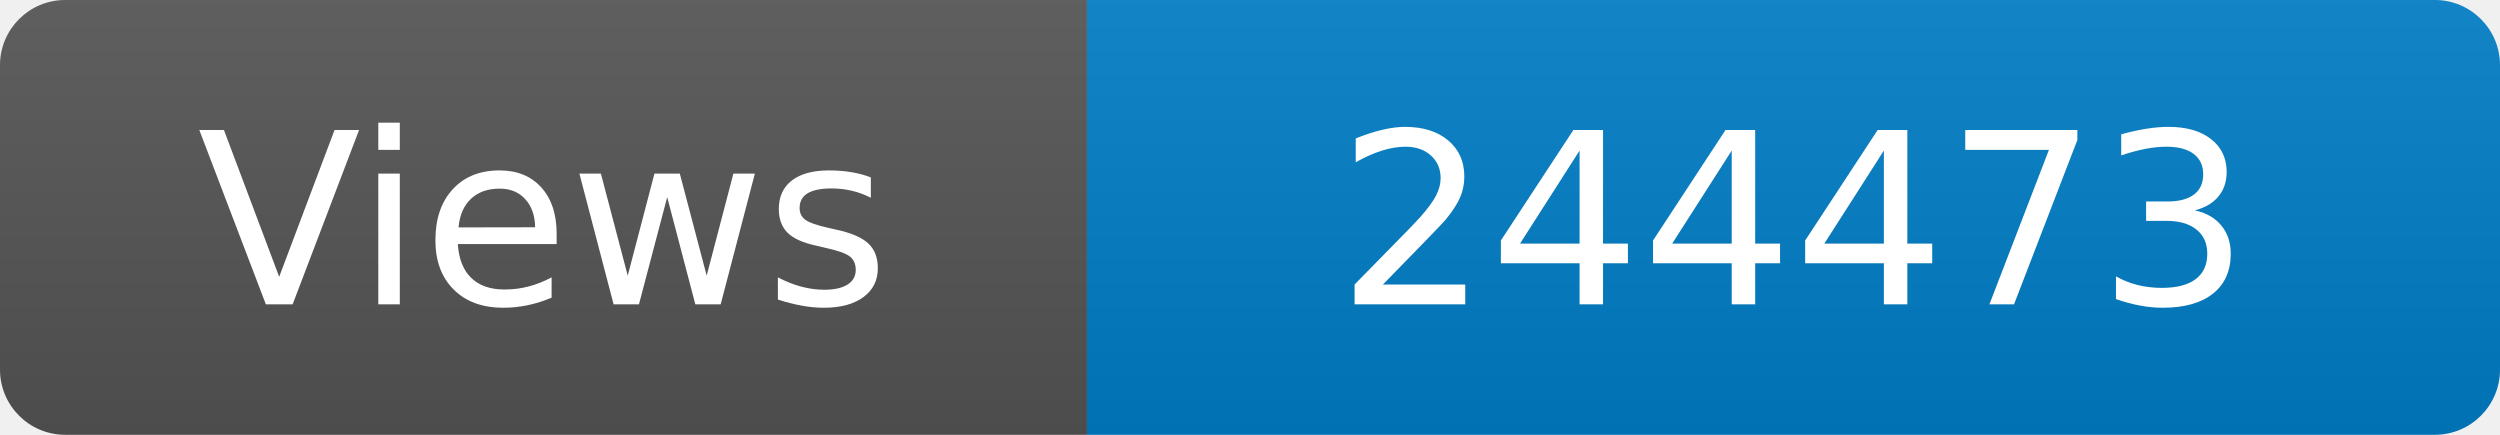
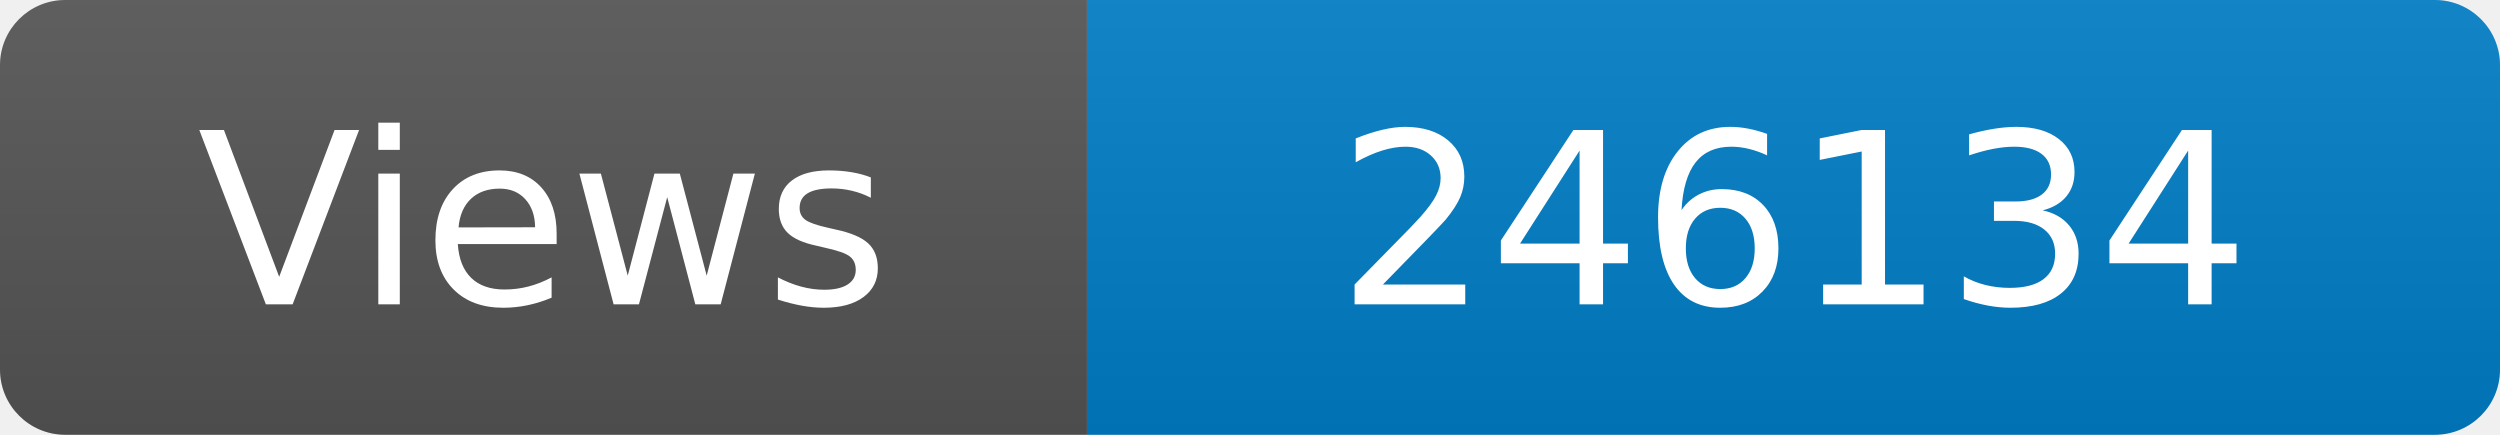
<svg xmlns="http://www.w3.org/2000/svg" width="115" height="20" role="img" aria-label="Maintained?: yes">
  <linearGradient id="s" x2="0" y2="100%">
    <stop offset="0" stop-color="#bbb" stop-opacity=".1" />
    <stop offset="1" stop-opacity=".1" />
  </linearGradient>
  <clipPath id="r">
    <rect width="115" height="20" rx="3" fill="#fff" />
  </clipPath>
  <g clip-path="url(#r)">
    <rect width="50" height="20" fill="#555" />
    <rect x="50" width="160" height="20" fill="#007ec6" />
    <rect width="115" height="20" fill="url(#s)" />
  </g>
  <g fill="#fff" text-anchor="middle" font-family="Verdana,Geneva,DejaVu Sans,sans-serif" font-size="110">
    <text x="250" y="140" transform="scale(.1)" fill="#fff">Views</text>
-     <text x="825" y="140" transform="scale(.1)" fill="#fff">244473</text>
+     <text x="825" y="140" transform="scale(.1)" fill="#fff">246134</text>
  </g>
</svg>
